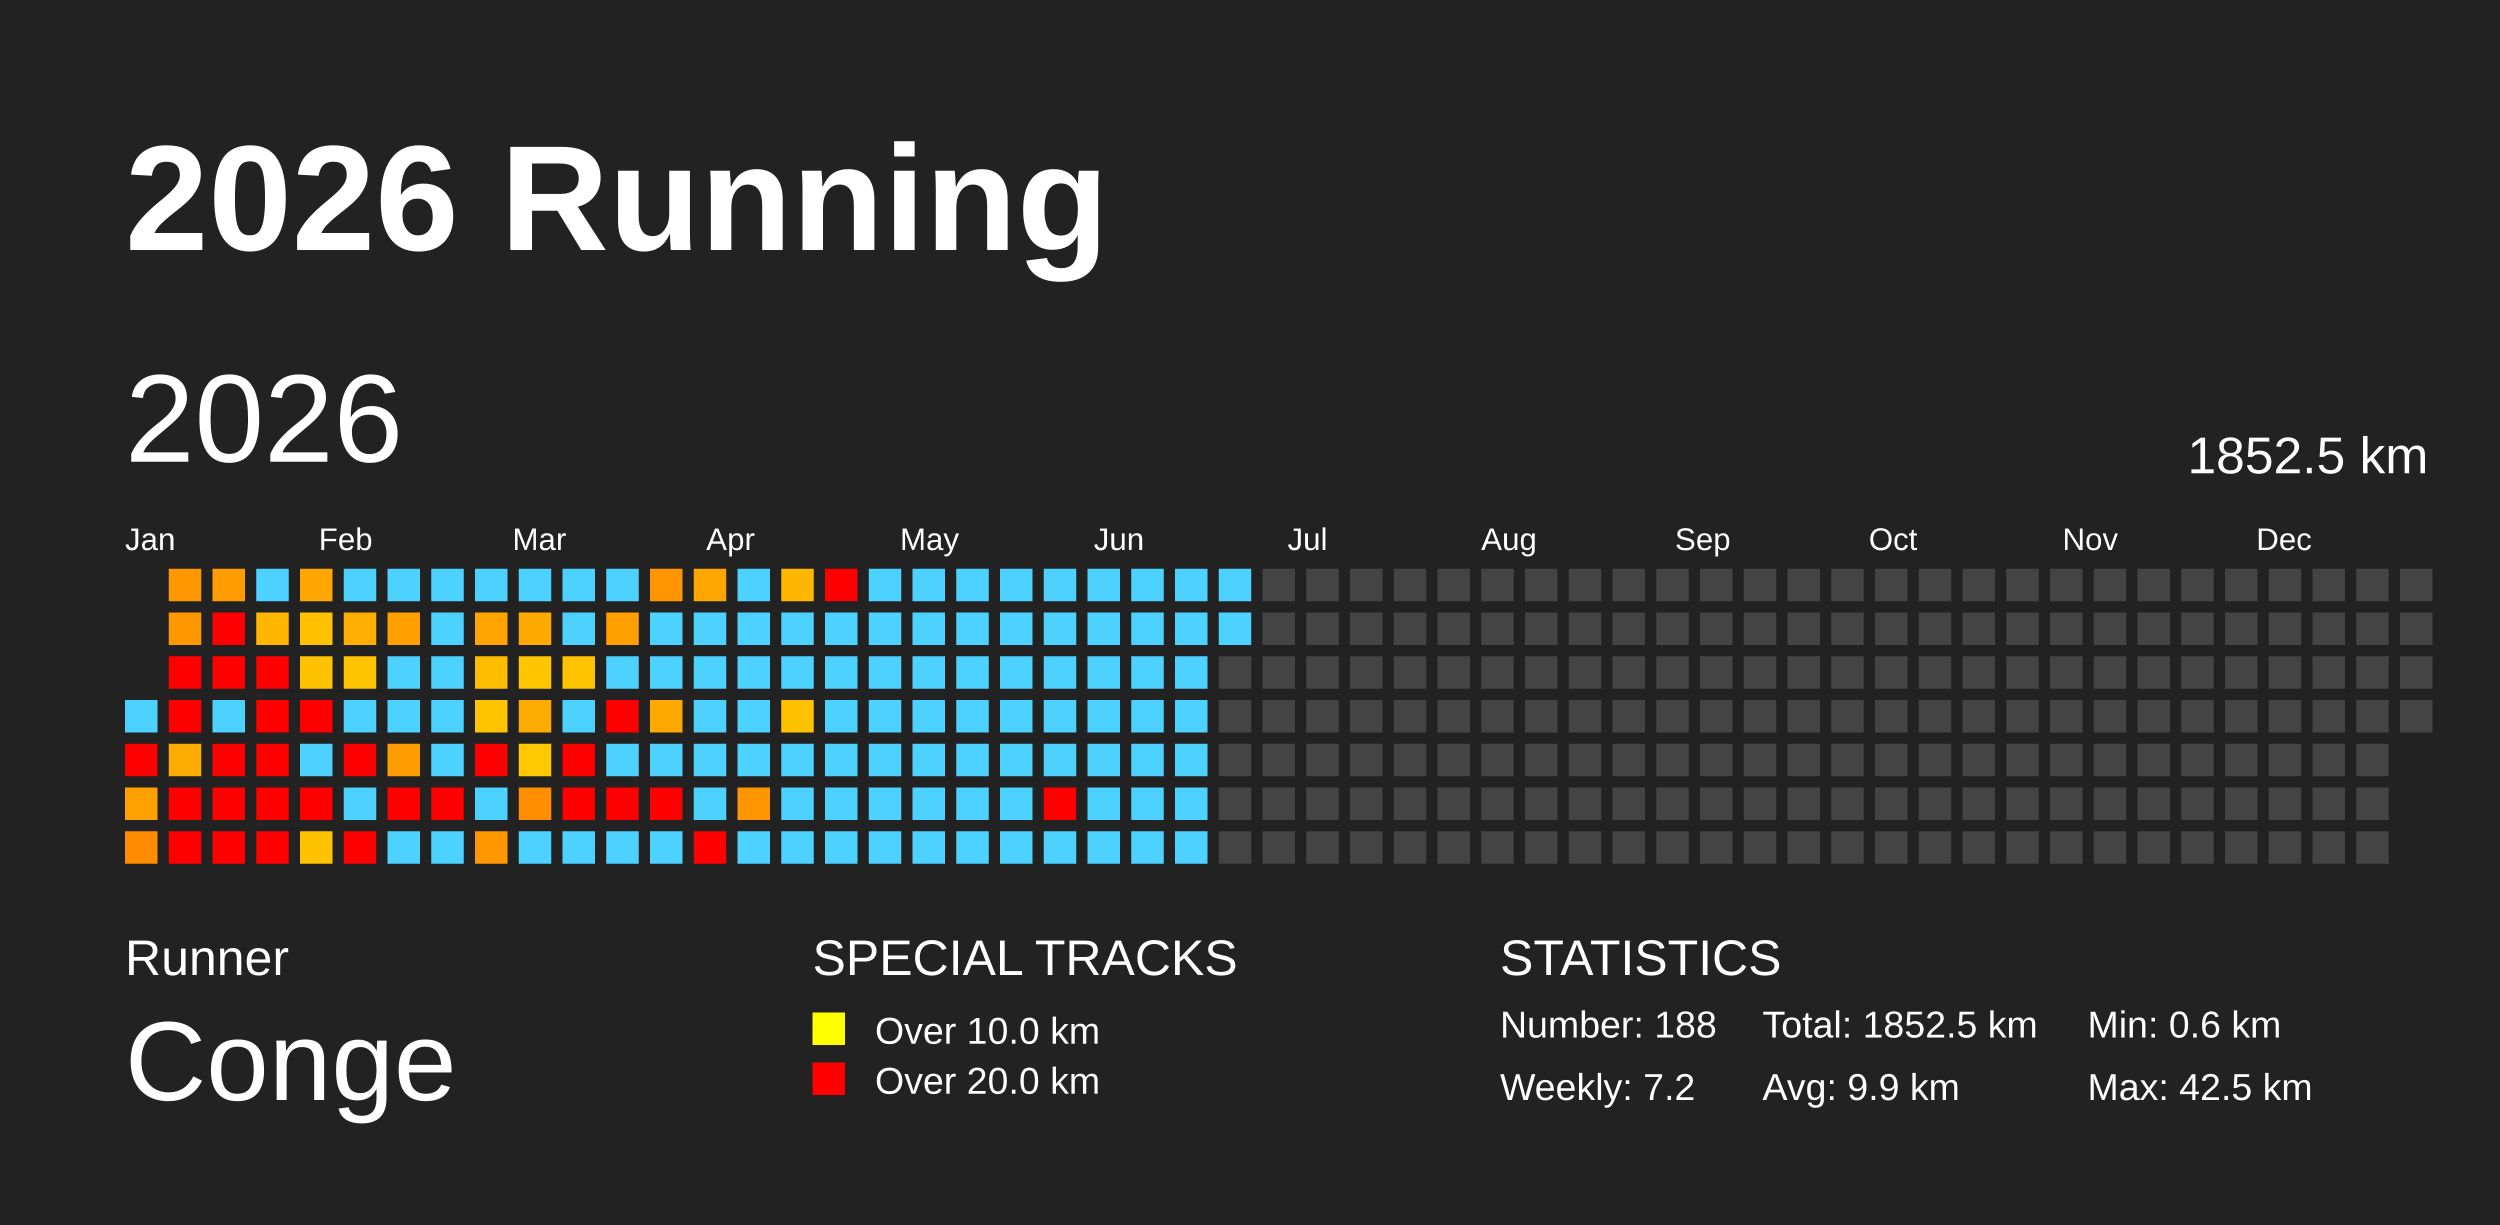
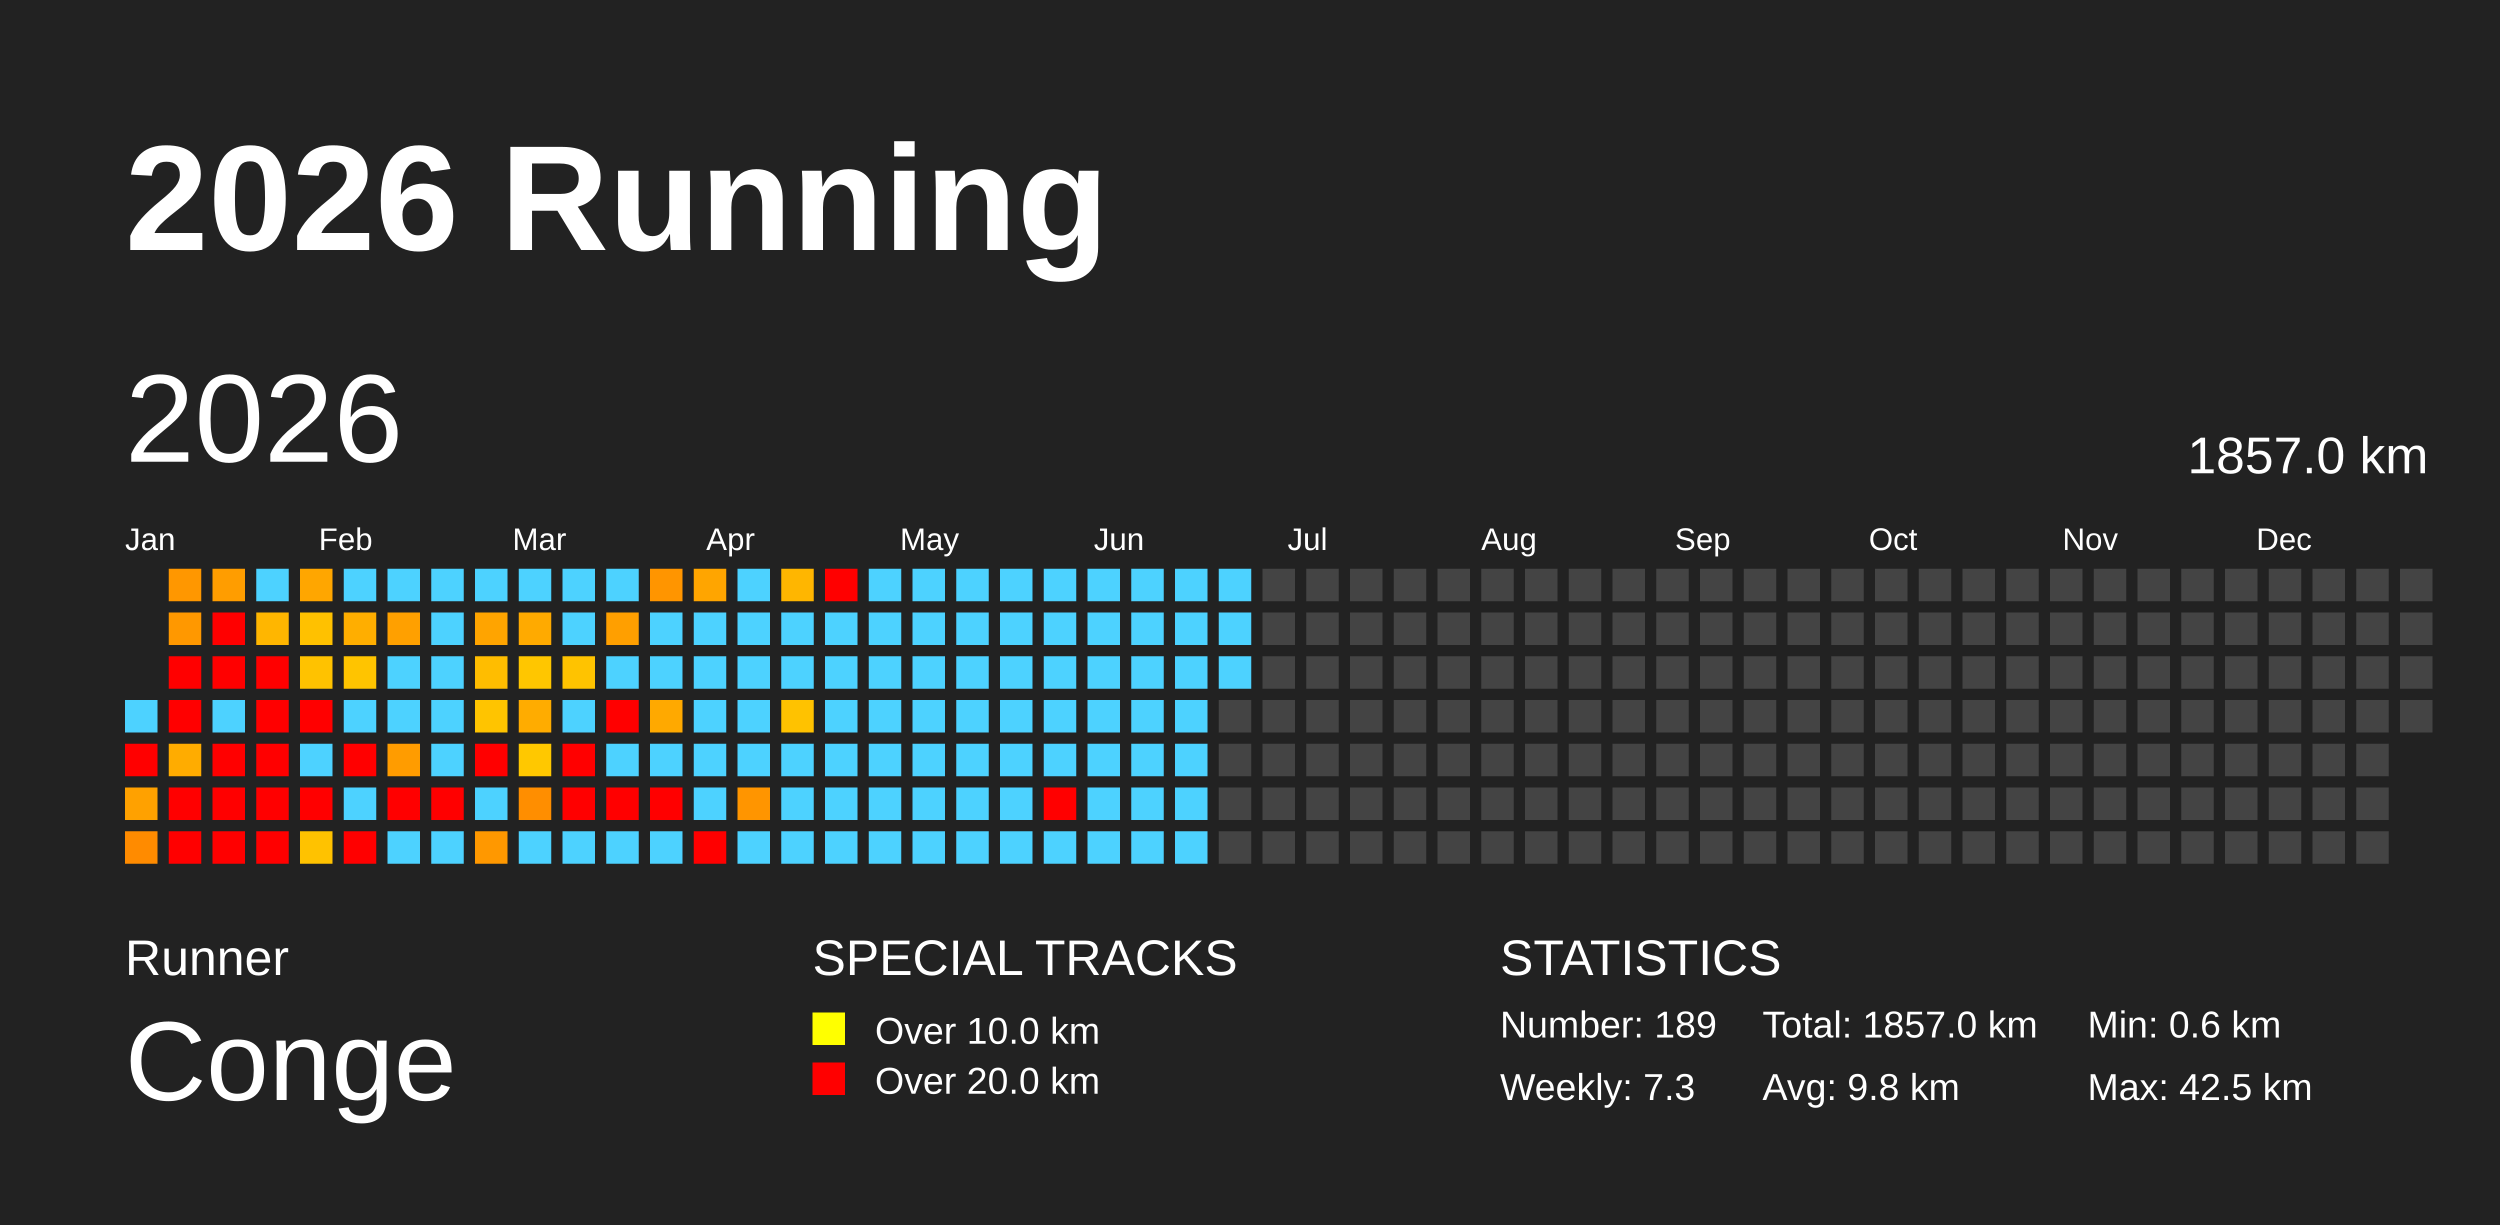
<svg xmlns="http://www.w3.org/2000/svg" baseProfile="full" height="98mm" version="1.1" viewBox="0,0,200,98" width="200mm">
  <defs />
  <rect fill="#222222" height="98" width="200" x="0" y="0" />
  <text fill="#FFFFFF" style="font-size:12px; font-family:Arial; font-weight:bold;" x="10" y="20">2026 Running</text>
  <text fill="#FFFFFF" style="font-size:4px; font-family:Arial" x="10" y="78">Runner</text>
  <text fill="#FFFFFF" style="font-size:9px; font-family:Arial" x="10" y="88">Conge</text>
  <text fill="#FFFFFF" style="font-size:4px; font-family:Arial" x="65" y="78">SPECIAL TRACKS</text>
  <rect fill="yellow" height="2.6" width="2.6" x="65" y="81" />
  <text fill="#FFFFFF" style="font-size:3px; font-family:Arial" x="70" y="83.5">Over 10.0 km</text>
  <rect fill="red" height="2.6" width="2.6" x="65" y="85" />
  <text fill="#FFFFFF" style="font-size:3px; font-family:Arial" x="70" y="87.5">Over 20.0 km</text>
  <text fill="#FFFFFF" style="font-size:4px; font-family:Arial" x="120" y="78">STATISTICS</text>
-   <text fill="#FFFFFF" style="font-size:3px; font-family:Arial" x="120" y="83">Number: 188</text>
-   <text fill="#FFFFFF" style="font-size:3px; font-family:Arial" x="120" y="88">Weekly: 7.2</text>
-   <text fill="#FFFFFF" style="font-size:3px; font-family:Arial" x="141" y="83">Total: 1852.5 km</text>
-   <text fill="#FFFFFF" style="font-size:3px; font-family:Arial" x="141" y="88">Avg: 9.9 km</text>
+   <text fill="#FFFFFF" style="font-size:3px; font-family:Arial" x="120" y="83">Number: 189</text>
+   <text fill="#FFFFFF" style="font-size:3px; font-family:Arial" x="120" y="88">Weekly: 7.3</text>
+   <text fill="#FFFFFF" style="font-size:3px; font-family:Arial" x="141" y="83">Total: 1857.0 km</text>
+   <text fill="#FFFFFF" style="font-size:3px; font-family:Arial" x="141" y="88">Avg: 9.8 km</text>
  <text fill="#FFFFFF" style="font-size:3px; font-family:Arial" x="167" y="83">Min: 0.6 km</text>
  <text fill="#FFFFFF" style="font-size:3px; font-family:Arial" x="167" y="88">Max: 42.5 km</text>
  <text dominant-baseline="hanging" fill="#FFFFFF" style="font-size:10.0px; font-family:Arial;" x="10" y="30">2026</text>
-   <text dominant-baseline="hanging" fill="#FFFFFF" style="font-size:4.125px; font-family:Arial;" x="175" y="35">1852.5 km</text>
+   <text dominant-baseline="hanging" fill="#FFFFFF" style="font-size:4.125px; font-family:Arial;" x="175" y="35">1857.0 km</text>
  <text fill="#FFFFFF" style="font-size:2.5px; font-family:Arial" x="10.0" y="44">Jan</text>
  <text fill="#FFFFFF" style="font-size:2.5px; font-family:Arial" x="25.5" y="44">Feb</text>
  <text fill="#FFFFFF" style="font-size:2.5px; font-family:Arial" x="41.0" y="44">Mar</text>
  <text fill="#FFFFFF" style="font-size:2.5px; font-family:Arial" x="56.5" y="44">Apr</text>
  <text fill="#FFFFFF" style="font-size:2.5px; font-family:Arial" x="72.0" y="44">May</text>
  <text fill="#FFFFFF" style="font-size:2.5px; font-family:Arial" x="87.5" y="44">Jun</text>
  <text fill="#FFFFFF" style="font-size:2.5px; font-family:Arial" x="103.0" y="44">Jul</text>
  <text fill="#FFFFFF" style="font-size:2.5px; font-family:Arial" x="118.5" y="44">Aug</text>
  <text fill="#FFFFFF" style="font-size:2.5px; font-family:Arial" x="134.0" y="44">Sep</text>
  <text fill="#FFFFFF" style="font-size:2.5px; font-family:Arial" x="149.5" y="44">Oct</text>
  <text fill="#FFFFFF" style="font-size:2.5px; font-family:Arial" x="165.0" y="44">Nov</text>
  <text fill="#FFFFFF" style="font-size:2.5px; font-family:Arial" x="180.5" y="44">Dec</text>
  <rect fill="#4dd2ff" height="2.6" width="2.6" x="10.0" y="56.0" />
  <rect fill="red" height="2.6" width="2.6" x="10.0" y="59.5" />
  <rect fill="#ffa100" height="2.6" width="2.6" x="10.0" y="63.0" />
  <rect fill="#ff8b00" height="2.6" width="2.6" x="10.0" y="66.5" />
  <rect fill="#ff9700" height="2.6" width="2.6" x="13.5" y="45.5" />
  <rect fill="#ff9800" height="2.6" width="2.6" x="13.5" y="49.0" />
  <rect fill="red" height="2.6" width="2.6" x="13.5" y="52.5" />
  <rect fill="red" height="2.6" width="2.6" x="13.5" y="56.0" />
  <rect fill="#ffac00" height="2.6" width="2.6" x="13.5" y="59.5" />
  <rect fill="red" height="2.6" width="2.6" x="13.5" y="63.0" />
  <rect fill="red" height="2.6" width="2.6" x="13.5" y="66.5" />
  <rect fill="#ff9d00" height="2.6" width="2.6" x="17.0" y="45.5" />
  <rect fill="red" height="2.6" width="2.6" x="17.0" y="49.0" />
  <rect fill="red" height="2.6" width="2.6" x="17.0" y="52.5" />
  <rect fill="#4dd2ff" height="2.6" width="2.6" x="17.0" y="56.0" />
  <rect fill="red" height="2.6" width="2.6" x="17.0" y="59.5" />
  <rect fill="red" height="2.6" width="2.6" x="17.0" y="63.0" />
  <rect fill="red" height="2.6" width="2.6" x="17.0" y="66.5" />
  <rect fill="#4dd2ff" height="2.6" width="2.6" x="20.5" y="45.5" />
  <rect fill="#ffb600" height="2.6" width="2.6" x="20.5" y="49.0" />
  <rect fill="red" height="2.6" width="2.6" x="20.5" y="52.5" />
  <rect fill="red" height="2.6" width="2.6" x="20.5" y="56.0" />
  <rect fill="red" height="2.6" width="2.6" x="20.5" y="59.5" />
  <rect fill="red" height="2.6" width="2.6" x="20.5" y="63.0" />
  <rect fill="red" height="2.6" width="2.6" x="20.5" y="66.5" />
  <rect fill="#ffa600" height="2.6" width="2.6" x="24.0" y="45.5" />
  <rect fill="#ffc100" height="2.6" width="2.6" x="24.0" y="49.0" />
  <rect fill="#ffc200" height="2.6" width="2.6" x="24.0" y="52.5" />
  <rect fill="red" height="2.6" width="2.6" x="24.0" y="56.0" />
  <rect fill="#4dd2ff" height="2.6" width="2.6" x="24.0" y="59.5" />
  <rect fill="red" height="2.6" width="2.6" x="24.0" y="63.0" />
  <rect fill="#ffc200" height="2.6" width="2.6" x="24.0" y="66.5" />
  <rect fill="#4dd2ff" height="2.6" width="2.6" x="27.5" y="45.5" />
  <rect fill="#ffae00" height="2.6" width="2.6" x="27.5" y="49.0" />
  <rect fill="#ffc400" height="2.6" width="2.6" x="27.5" y="52.5" />
  <rect fill="#4dd2ff" height="2.6" width="2.6" x="27.5" y="56.0" />
  <rect fill="red" height="2.6" width="2.6" x="27.5" y="59.5" />
  <rect fill="#4dd2ff" height="2.6" width="2.6" x="27.5" y="63.0" />
  <rect fill="red" height="2.6" width="2.6" x="27.5" y="66.5" />
  <rect fill="#4dd2ff" height="2.6" width="2.6" x="31.0" y="45.5" />
  <rect fill="#ffa000" height="2.6" width="2.6" x="31.0" y="49.0" />
  <rect fill="#4dd2ff" height="2.6" width="2.6" x="31.0" y="52.5" />
  <rect fill="#4dd2ff" height="2.6" width="2.6" x="31.0" y="56.0" />
  <rect fill="#ff9c00" height="2.6" width="2.6" x="31.0" y="59.5" />
  <rect fill="red" height="2.6" width="2.6" x="31.0" y="63.0" />
  <rect fill="#4dd2ff" height="2.6" width="2.6" x="31.0" y="66.5" />
  <rect fill="#4dd2ff" height="2.6" width="2.6" x="34.5" y="45.5" />
  <rect fill="#4dd2ff" height="2.6" width="2.6" x="34.5" y="49.0" />
  <rect fill="#4dd2ff" height="2.6" width="2.6" x="34.5" y="52.5" />
  <rect fill="#4dd2ff" height="2.6" width="2.6" x="34.5" y="56.0" />
  <rect fill="#4dd2ff" height="2.6" width="2.6" x="34.5" y="59.5" />
  <rect fill="red" height="2.6" width="2.6" x="34.5" y="63.0" />
  <rect fill="#4dd2ff" height="2.6" width="2.6" x="34.5" y="66.5" />
  <rect fill="#4dd2ff" height="2.6" width="2.6" x="38.0" y="45.5" />
  <rect fill="#ffa400" height="2.6" width="2.6" x="38.0" y="49.0" />
  <rect fill="#ffbd00" height="2.6" width="2.6" x="38.0" y="52.5" />
  <rect fill="#ffc400" height="2.6" width="2.6" x="38.0" y="56.0" />
  <rect fill="red" height="2.6" width="2.6" x="38.0" y="59.5" />
  <rect fill="#4dd2ff" height="2.6" width="2.6" x="38.0" y="63.0" />
  <rect fill="#ff9800" height="2.6" width="2.6" x="38.0" y="66.5" />
  <rect fill="#4dd2ff" height="2.6" width="2.6" x="41.5" y="45.5" />
  <rect fill="#ffaa00" height="2.6" width="2.6" x="41.5" y="49.0" />
  <rect fill="#ffc600" height="2.6" width="2.6" x="41.5" y="52.5" />
  <rect fill="#ffac00" height="2.6" width="2.6" x="41.5" y="56.0" />
  <rect fill="#ffc800" height="2.6" width="2.6" x="41.5" y="59.5" />
  <rect fill="#ff8e00" height="2.6" width="2.6" x="41.5" y="63.0" />
  <rect fill="#4dd2ff" height="2.6" width="2.6" x="41.5" y="66.5" />
  <rect fill="#4dd2ff" height="2.6" width="2.6" x="45.0" y="45.5" />
  <rect fill="#4dd2ff" height="2.6" width="2.6" x="45.0" y="49.0" />
  <rect fill="#ffc300" height="2.6" width="2.6" x="45.0" y="52.5" />
  <rect fill="#4dd2ff" height="2.6" width="2.6" x="45.0" y="56.0" />
  <rect fill="red" height="2.6" width="2.6" x="45.0" y="59.5" />
  <rect fill="red" height="2.6" width="2.6" x="45.0" y="63.0" />
  <rect fill="#4dd2ff" height="2.6" width="2.6" x="45.0" y="66.5" />
  <rect fill="#4dd2ff" height="2.6" width="2.6" x="48.5" y="45.5" />
  <rect fill="#ff9f00" height="2.6" width="2.6" x="48.5" y="49.0" />
  <rect fill="#4dd2ff" height="2.6" width="2.6" x="48.5" y="52.5" />
  <rect fill="red" height="2.6" width="2.6" x="48.5" y="56.0" />
  <rect fill="#4dd2ff" height="2.6" width="2.6" x="48.5" y="59.5" />
  <rect fill="red" height="2.6" width="2.6" x="48.5" y="63.0" />
  <rect fill="#4dd2ff" height="2.6" width="2.6" x="48.5" y="66.5" />
  <rect fill="#ff9500" height="2.6" width="2.6" x="52.0" y="45.5" />
  <rect fill="#4dd2ff" height="2.6" width="2.6" x="52.0" y="49.0" />
  <rect fill="#4dd2ff" height="2.6" width="2.6" x="52.0" y="52.5" />
  <rect fill="#ffa900" height="2.6" width="2.6" x="52.0" y="56.0" />
  <rect fill="#4dd2ff" height="2.6" width="2.6" x="52.0" y="59.5" />
  <rect fill="red" height="2.6" width="2.6" x="52.0" y="63.0" />
  <rect fill="#4dd2ff" height="2.6" width="2.6" x="52.0" y="66.5" />
  <rect fill="#ffa500" height="2.6" width="2.6" x="55.5" y="45.5" />
  <rect fill="#4dd2ff" height="2.6" width="2.6" x="55.5" y="49.0" />
  <rect fill="#4dd2ff" height="2.6" width="2.6" x="55.5" y="52.5" />
  <rect fill="#4dd2ff" height="2.6" width="2.6" x="55.5" y="56.0" />
  <rect fill="#4dd2ff" height="2.6" width="2.6" x="55.5" y="59.5" />
  <rect fill="#4dd2ff" height="2.6" width="2.6" x="55.5" y="63.0" />
  <rect fill="red" height="2.6" width="2.6" x="55.5" y="66.5" />
  <rect fill="#4dd2ff" height="2.6" width="2.6" x="59.0" y="45.5" />
  <rect fill="#4dd2ff" height="2.6" width="2.6" x="59.0" y="49.0" />
  <rect fill="#4dd2ff" height="2.6" width="2.6" x="59.0" y="52.5" />
  <rect fill="#4dd2ff" height="2.6" width="2.6" x="59.0" y="56.0" />
  <rect fill="#4dd2ff" height="2.6" width="2.6" x="59.0" y="59.5" />
  <rect fill="#ff9500" height="2.6" width="2.6" x="59.0" y="63.0" />
  <rect fill="#4dd2ff" height="2.6" width="2.6" x="59.0" y="66.5" />
  <rect fill="#ffb600" height="2.6" width="2.6" x="62.5" y="45.5" />
  <rect fill="#4dd2ff" height="2.6" width="2.6" x="62.5" y="49.0" />
  <rect fill="#4dd2ff" height="2.6" width="2.6" x="62.5" y="52.5" />
  <rect fill="#ffc200" height="2.6" width="2.6" x="62.5" y="56.0" />
  <rect fill="#4dd2ff" height="2.6" width="2.6" x="62.5" y="59.5" />
  <rect fill="#4dd2ff" height="2.6" width="2.6" x="62.5" y="63.0" />
  <rect fill="#4dd2ff" height="2.6" width="2.6" x="62.5" y="66.5" />
  <rect fill="red" height="2.6" width="2.6" x="66.0" y="45.5" />
  <rect fill="#4dd2ff" height="2.6" width="2.6" x="66.0" y="49.0" />
  <rect fill="#4dd2ff" height="2.6" width="2.6" x="66.0" y="52.5" />
  <rect fill="#4dd2ff" height="2.6" width="2.6" x="66.0" y="56.0" />
  <rect fill="#4dd2ff" height="2.6" width="2.6" x="66.0" y="59.5" />
  <rect fill="#4dd2ff" height="2.6" width="2.6" x="66.0" y="63.0" />
  <rect fill="#4dd2ff" height="2.6" width="2.6" x="66.0" y="66.5" />
  <rect fill="#4dd2ff" height="2.6" width="2.6" x="69.5" y="45.5" />
  <rect fill="#4dd2ff" height="2.6" width="2.6" x="69.5" y="49.0" />
  <rect fill="#4dd2ff" height="2.6" width="2.6" x="69.5" y="52.5" />
  <rect fill="#4dd2ff" height="2.6" width="2.6" x="69.5" y="56.0" />
  <rect fill="#4dd2ff" height="2.6" width="2.6" x="69.5" y="59.5" />
  <rect fill="#4dd2ff" height="2.6" width="2.6" x="69.5" y="63.0" />
  <rect fill="#4dd2ff" height="2.6" width="2.6" x="69.5" y="66.5" />
  <rect fill="#4dd2ff" height="2.6" width="2.6" x="73.0" y="45.5" />
  <rect fill="#4dd2ff" height="2.6" width="2.6" x="73.0" y="49.0" />
  <rect fill="#4dd2ff" height="2.6" width="2.6" x="73.0" y="52.5" />
  <rect fill="#4dd2ff" height="2.6" width="2.6" x="73.0" y="56.0" />
  <rect fill="#4dd2ff" height="2.6" width="2.6" x="73.0" y="59.5" />
  <rect fill="#4dd2ff" height="2.6" width="2.6" x="73.0" y="63.0" />
  <rect fill="#4dd2ff" height="2.6" width="2.6" x="73.0" y="66.5" />
  <rect fill="#4dd2ff" height="2.6" width="2.6" x="76.5" y="45.5" />
  <rect fill="#4dd2ff" height="2.6" width="2.6" x="76.5" y="49.0" />
  <rect fill="#4dd2ff" height="2.6" width="2.6" x="76.5" y="52.5" />
  <rect fill="#4dd2ff" height="2.6" width="2.6" x="76.5" y="56.0" />
  <rect fill="#4dd2ff" height="2.6" width="2.6" x="76.5" y="59.5" />
  <rect fill="#4dd2ff" height="2.6" width="2.6" x="76.5" y="63.0" />
  <rect fill="#4dd2ff" height="2.6" width="2.6" x="76.5" y="66.5" />
  <rect fill="#4dd2ff" height="2.6" width="2.6" x="80.0" y="45.5" />
  <rect fill="#4dd2ff" height="2.6" width="2.6" x="80.0" y="49.0" />
  <rect fill="#4dd2ff" height="2.6" width="2.6" x="80.0" y="52.5" />
  <rect fill="#4dd2ff" height="2.6" width="2.6" x="80.0" y="56.0" />
  <rect fill="#4dd2ff" height="2.6" width="2.6" x="80.0" y="59.5" />
  <rect fill="#4dd2ff" height="2.6" width="2.6" x="80.0" y="63.0" />
  <rect fill="#4dd2ff" height="2.6" width="2.6" x="80.0" y="66.5" />
  <rect fill="#4dd2ff" height="2.6" width="2.6" x="83.5" y="45.5" />
  <rect fill="#4dd2ff" height="2.6" width="2.6" x="83.5" y="49.0" />
  <rect fill="#4dd2ff" height="2.6" width="2.6" x="83.5" y="52.5" />
  <rect fill="#4dd2ff" height="2.6" width="2.6" x="83.5" y="56.0" />
  <rect fill="#4dd2ff" height="2.6" width="2.6" x="83.5" y="59.5" />
  <rect fill="red" height="2.6" width="2.6" x="83.5" y="63.0" />
  <rect fill="#4dd2ff" height="2.6" width="2.6" x="83.5" y="66.5" />
  <rect fill="#4dd2ff" height="2.6" width="2.6" x="87.0" y="45.5" />
  <rect fill="#4dd2ff" height="2.6" width="2.6" x="87.0" y="49.0" />
  <rect fill="#4dd2ff" height="2.6" width="2.6" x="87.0" y="52.5" />
  <rect fill="#4dd2ff" height="2.6" width="2.6" x="87.0" y="56.0" />
  <rect fill="#4dd2ff" height="2.6" width="2.6" x="87.0" y="59.5" />
  <rect fill="#4dd2ff" height="2.6" width="2.6" x="87.0" y="63.0" />
  <rect fill="#4dd2ff" height="2.6" width="2.6" x="87.0" y="66.5" />
  <rect fill="#4dd2ff" height="2.6" width="2.6" x="90.5" y="45.5" />
  <rect fill="#4dd2ff" height="2.6" width="2.6" x="90.5" y="49.0" />
  <rect fill="#4dd2ff" height="2.6" width="2.6" x="90.5" y="52.5" />
  <rect fill="#4dd2ff" height="2.6" width="2.6" x="90.5" y="56.0" />
  <rect fill="#4dd2ff" height="2.6" width="2.6" x="90.5" y="59.5" />
  <rect fill="#4dd2ff" height="2.6" width="2.6" x="90.5" y="63.0" />
  <rect fill="#4dd2ff" height="2.6" width="2.6" x="90.5" y="66.5" />
  <rect fill="#4dd2ff" height="2.6" width="2.6" x="94.0" y="45.5" />
  <rect fill="#4dd2ff" height="2.6" width="2.6" x="94.0" y="49.0" />
  <rect fill="#4dd2ff" height="2.6" width="2.6" x="94.0" y="52.5" />
  <rect fill="#4dd2ff" height="2.6" width="2.6" x="94.0" y="56.0" />
  <rect fill="#4dd2ff" height="2.6" width="2.6" x="94.0" y="59.5" />
  <rect fill="#4dd2ff" height="2.6" width="2.6" x="94.0" y="63.0" />
  <rect fill="#4dd2ff" height="2.6" width="2.6" x="94.0" y="66.5" />
  <rect fill="#4dd2ff" height="2.6" width="2.6" x="97.5" y="45.5" />
  <rect fill="#4dd2ff" height="2.6" width="2.6" x="97.5" y="49.0" />
-   <rect fill="#444444" height="2.6" width="2.6" x="97.5" y="52.5" />
+   <rect fill="#4dd2ff" height="2.6" width="2.6" x="97.5" y="52.5" />
  <rect fill="#444444" height="2.6" width="2.6" x="97.5" y="56.0" />
  <rect fill="#444444" height="2.6" width="2.6" x="97.5" y="59.5" />
  <rect fill="#444444" height="2.6" width="2.6" x="97.5" y="63.0" />
  <rect fill="#444444" height="2.6" width="2.6" x="97.5" y="66.5" />
  <rect fill="#444444" height="2.6" width="2.6" x="101.0" y="45.5" />
  <rect fill="#444444" height="2.6" width="2.6" x="101.0" y="49.0" />
  <rect fill="#444444" height="2.6" width="2.6" x="101.0" y="52.5" />
  <rect fill="#444444" height="2.6" width="2.6" x="101.0" y="56.0" />
  <rect fill="#444444" height="2.6" width="2.6" x="101.0" y="59.5" />
  <rect fill="#444444" height="2.6" width="2.6" x="101.0" y="63.0" />
  <rect fill="#444444" height="2.6" width="2.6" x="101.0" y="66.5" />
  <rect fill="#444444" height="2.6" width="2.6" x="104.5" y="45.5" />
  <rect fill="#444444" height="2.6" width="2.6" x="104.5" y="49.0" />
  <rect fill="#444444" height="2.6" width="2.6" x="104.5" y="52.5" />
  <rect fill="#444444" height="2.6" width="2.6" x="104.5" y="56.0" />
  <rect fill="#444444" height="2.6" width="2.6" x="104.5" y="59.5" />
  <rect fill="#444444" height="2.6" width="2.6" x="104.5" y="63.0" />
  <rect fill="#444444" height="2.6" width="2.6" x="104.5" y="66.5" />
  <rect fill="#444444" height="2.6" width="2.6" x="108.0" y="45.5" />
  <rect fill="#444444" height="2.6" width="2.6" x="108.0" y="49.0" />
  <rect fill="#444444" height="2.6" width="2.6" x="108.0" y="52.5" />
  <rect fill="#444444" height="2.6" width="2.6" x="108.0" y="56.0" />
  <rect fill="#444444" height="2.6" width="2.6" x="108.0" y="59.5" />
  <rect fill="#444444" height="2.6" width="2.6" x="108.0" y="63.0" />
  <rect fill="#444444" height="2.6" width="2.6" x="108.0" y="66.5" />
  <rect fill="#444444" height="2.6" width="2.6" x="111.5" y="45.5" />
  <rect fill="#444444" height="2.6" width="2.6" x="111.5" y="49.0" />
  <rect fill="#444444" height="2.6" width="2.6" x="111.5" y="52.5" />
  <rect fill="#444444" height="2.6" width="2.6" x="111.5" y="56.0" />
  <rect fill="#444444" height="2.6" width="2.6" x="111.5" y="59.5" />
  <rect fill="#444444" height="2.6" width="2.6" x="111.5" y="63.0" />
  <rect fill="#444444" height="2.6" width="2.6" x="111.5" y="66.5" />
  <rect fill="#444444" height="2.6" width="2.6" x="115.0" y="45.5" />
  <rect fill="#444444" height="2.6" width="2.6" x="115.0" y="49.0" />
  <rect fill="#444444" height="2.6" width="2.6" x="115.0" y="52.5" />
  <rect fill="#444444" height="2.6" width="2.6" x="115.0" y="56.0" />
  <rect fill="#444444" height="2.6" width="2.6" x="115.0" y="59.5" />
  <rect fill="#444444" height="2.6" width="2.6" x="115.0" y="63.0" />
  <rect fill="#444444" height="2.6" width="2.6" x="115.0" y="66.5" />
  <rect fill="#444444" height="2.6" width="2.6" x="118.5" y="45.5" />
  <rect fill="#444444" height="2.6" width="2.6" x="118.5" y="49.0" />
  <rect fill="#444444" height="2.6" width="2.6" x="118.5" y="52.5" />
  <rect fill="#444444" height="2.6" width="2.6" x="118.5" y="56.0" />
  <rect fill="#444444" height="2.6" width="2.6" x="118.5" y="59.5" />
  <rect fill="#444444" height="2.6" width="2.6" x="118.5" y="63.0" />
  <rect fill="#444444" height="2.6" width="2.6" x="118.5" y="66.5" />
  <rect fill="#444444" height="2.6" width="2.6" x="122.0" y="45.5" />
  <rect fill="#444444" height="2.6" width="2.6" x="122.0" y="49.0" />
  <rect fill="#444444" height="2.6" width="2.6" x="122.0" y="52.5" />
  <rect fill="#444444" height="2.6" width="2.6" x="122.0" y="56.0" />
  <rect fill="#444444" height="2.6" width="2.6" x="122.0" y="59.5" />
  <rect fill="#444444" height="2.6" width="2.6" x="122.0" y="63.0" />
  <rect fill="#444444" height="2.6" width="2.6" x="122.0" y="66.5" />
  <rect fill="#444444" height="2.6" width="2.6" x="125.5" y="45.5" />
  <rect fill="#444444" height="2.6" width="2.6" x="125.5" y="49.0" />
  <rect fill="#444444" height="2.6" width="2.6" x="125.5" y="52.5" />
  <rect fill="#444444" height="2.6" width="2.6" x="125.5" y="56.0" />
  <rect fill="#444444" height="2.6" width="2.6" x="125.5" y="59.5" />
  <rect fill="#444444" height="2.6" width="2.6" x="125.5" y="63.0" />
  <rect fill="#444444" height="2.6" width="2.6" x="125.5" y="66.5" />
  <rect fill="#444444" height="2.6" width="2.6" x="129.0" y="45.5" />
  <rect fill="#444444" height="2.6" width="2.6" x="129.0" y="49.0" />
  <rect fill="#444444" height="2.6" width="2.6" x="129.0" y="52.5" />
  <rect fill="#444444" height="2.6" width="2.6" x="129.0" y="56.0" />
  <rect fill="#444444" height="2.6" width="2.6" x="129.0" y="59.5" />
  <rect fill="#444444" height="2.6" width="2.6" x="129.0" y="63.0" />
  <rect fill="#444444" height="2.6" width="2.6" x="129.0" y="66.5" />
  <rect fill="#444444" height="2.6" width="2.6" x="132.5" y="45.5" />
  <rect fill="#444444" height="2.6" width="2.6" x="132.5" y="49.0" />
  <rect fill="#444444" height="2.6" width="2.6" x="132.5" y="52.5" />
  <rect fill="#444444" height="2.6" width="2.6" x="132.5" y="56.0" />
  <rect fill="#444444" height="2.6" width="2.6" x="132.5" y="59.5" />
  <rect fill="#444444" height="2.6" width="2.6" x="132.5" y="63.0" />
  <rect fill="#444444" height="2.6" width="2.6" x="132.5" y="66.5" />
  <rect fill="#444444" height="2.6" width="2.6" x="136.0" y="45.5" />
  <rect fill="#444444" height="2.6" width="2.6" x="136.0" y="49.0" />
  <rect fill="#444444" height="2.6" width="2.6" x="136.0" y="52.5" />
  <rect fill="#444444" height="2.6" width="2.6" x="136.0" y="56.0" />
  <rect fill="#444444" height="2.6" width="2.6" x="136.0" y="59.5" />
  <rect fill="#444444" height="2.6" width="2.6" x="136.0" y="63.0" />
  <rect fill="#444444" height="2.6" width="2.6" x="136.0" y="66.5" />
  <rect fill="#444444" height="2.6" width="2.6" x="139.5" y="45.5" />
  <rect fill="#444444" height="2.6" width="2.6" x="139.5" y="49.0" />
  <rect fill="#444444" height="2.6" width="2.6" x="139.5" y="52.5" />
  <rect fill="#444444" height="2.6" width="2.6" x="139.5" y="56.0" />
  <rect fill="#444444" height="2.6" width="2.6" x="139.5" y="59.5" />
  <rect fill="#444444" height="2.6" width="2.6" x="139.5" y="63.0" />
  <rect fill="#444444" height="2.6" width="2.6" x="139.5" y="66.5" />
  <rect fill="#444444" height="2.6" width="2.6" x="143.0" y="45.5" />
  <rect fill="#444444" height="2.6" width="2.6" x="143.0" y="49.0" />
  <rect fill="#444444" height="2.6" width="2.6" x="143.0" y="52.5" />
  <rect fill="#444444" height="2.6" width="2.6" x="143.0" y="56.0" />
  <rect fill="#444444" height="2.6" width="2.6" x="143.0" y="59.5" />
  <rect fill="#444444" height="2.6" width="2.6" x="143.0" y="63.0" />
  <rect fill="#444444" height="2.6" width="2.6" x="143.0" y="66.5" />
  <rect fill="#444444" height="2.6" width="2.6" x="146.5" y="45.5" />
  <rect fill="#444444" height="2.6" width="2.6" x="146.5" y="49.0" />
  <rect fill="#444444" height="2.6" width="2.6" x="146.5" y="52.5" />
  <rect fill="#444444" height="2.6" width="2.6" x="146.5" y="56.0" />
  <rect fill="#444444" height="2.6" width="2.6" x="146.5" y="59.5" />
  <rect fill="#444444" height="2.6" width="2.6" x="146.5" y="63.0" />
  <rect fill="#444444" height="2.6" width="2.6" x="146.5" y="66.5" />
  <rect fill="#444444" height="2.6" width="2.6" x="150.0" y="45.5" />
  <rect fill="#444444" height="2.6" width="2.6" x="150.0" y="49.0" />
  <rect fill="#444444" height="2.6" width="2.6" x="150.0" y="52.5" />
  <rect fill="#444444" height="2.6" width="2.6" x="150.0" y="56.0" />
  <rect fill="#444444" height="2.6" width="2.6" x="150.0" y="59.5" />
  <rect fill="#444444" height="2.6" width="2.6" x="150.0" y="63.0" />
  <rect fill="#444444" height="2.6" width="2.6" x="150.0" y="66.5" />
  <rect fill="#444444" height="2.6" width="2.6" x="153.5" y="45.5" />
  <rect fill="#444444" height="2.6" width="2.6" x="153.5" y="49.0" />
  <rect fill="#444444" height="2.6" width="2.6" x="153.5" y="52.5" />
  <rect fill="#444444" height="2.6" width="2.6" x="153.5" y="56.0" />
  <rect fill="#444444" height="2.6" width="2.6" x="153.5" y="59.5" />
  <rect fill="#444444" height="2.6" width="2.6" x="153.5" y="63.0" />
  <rect fill="#444444" height="2.6" width="2.6" x="153.5" y="66.5" />
  <rect fill="#444444" height="2.6" width="2.6" x="157.0" y="45.5" />
  <rect fill="#444444" height="2.6" width="2.6" x="157.0" y="49.0" />
  <rect fill="#444444" height="2.6" width="2.6" x="157.0" y="52.5" />
  <rect fill="#444444" height="2.6" width="2.6" x="157.0" y="56.0" />
  <rect fill="#444444" height="2.6" width="2.6" x="157.0" y="59.5" />
  <rect fill="#444444" height="2.6" width="2.6" x="157.0" y="63.0" />
  <rect fill="#444444" height="2.6" width="2.6" x="157.0" y="66.5" />
  <rect fill="#444444" height="2.6" width="2.6" x="160.5" y="45.5" />
  <rect fill="#444444" height="2.6" width="2.6" x="160.5" y="49.0" />
  <rect fill="#444444" height="2.6" width="2.6" x="160.5" y="52.5" />
  <rect fill="#444444" height="2.6" width="2.6" x="160.5" y="56.0" />
  <rect fill="#444444" height="2.6" width="2.6" x="160.5" y="59.5" />
  <rect fill="#444444" height="2.6" width="2.6" x="160.5" y="63.0" />
  <rect fill="#444444" height="2.6" width="2.6" x="160.5" y="66.5" />
  <rect fill="#444444" height="2.6" width="2.6" x="164.0" y="45.5" />
  <rect fill="#444444" height="2.6" width="2.6" x="164.0" y="49.0" />
  <rect fill="#444444" height="2.6" width="2.6" x="164.0" y="52.5" />
  <rect fill="#444444" height="2.6" width="2.6" x="164.0" y="56.0" />
  <rect fill="#444444" height="2.6" width="2.6" x="164.0" y="59.5" />
  <rect fill="#444444" height="2.6" width="2.6" x="164.0" y="63.0" />
  <rect fill="#444444" height="2.6" width="2.6" x="164.0" y="66.5" />
  <rect fill="#444444" height="2.6" width="2.6" x="167.5" y="45.5" />
  <rect fill="#444444" height="2.6" width="2.6" x="167.5" y="49.0" />
  <rect fill="#444444" height="2.6" width="2.6" x="167.5" y="52.5" />
  <rect fill="#444444" height="2.6" width="2.6" x="167.5" y="56.0" />
  <rect fill="#444444" height="2.6" width="2.6" x="167.5" y="59.5" />
  <rect fill="#444444" height="2.6" width="2.6" x="167.5" y="63.0" />
  <rect fill="#444444" height="2.6" width="2.6" x="167.5" y="66.5" />
  <rect fill="#444444" height="2.6" width="2.6" x="171.0" y="45.5" />
  <rect fill="#444444" height="2.6" width="2.6" x="171.0" y="49.0" />
  <rect fill="#444444" height="2.6" width="2.6" x="171.0" y="52.5" />
  <rect fill="#444444" height="2.6" width="2.6" x="171.0" y="56.0" />
  <rect fill="#444444" height="2.6" width="2.6" x="171.0" y="59.5" />
  <rect fill="#444444" height="2.6" width="2.6" x="171.0" y="63.0" />
  <rect fill="#444444" height="2.6" width="2.6" x="171.0" y="66.5" />
  <rect fill="#444444" height="2.6" width="2.6" x="174.5" y="45.5" />
  <rect fill="#444444" height="2.6" width="2.6" x="174.5" y="49.0" />
  <rect fill="#444444" height="2.6" width="2.6" x="174.5" y="52.5" />
  <rect fill="#444444" height="2.6" width="2.6" x="174.5" y="56.0" />
  <rect fill="#444444" height="2.6" width="2.6" x="174.5" y="59.5" />
  <rect fill="#444444" height="2.6" width="2.6" x="174.5" y="63.0" />
  <rect fill="#444444" height="2.6" width="2.6" x="174.5" y="66.5" />
  <rect fill="#444444" height="2.6" width="2.6" x="178.0" y="45.5" />
  <rect fill="#444444" height="2.6" width="2.6" x="178.0" y="49.0" />
  <rect fill="#444444" height="2.6" width="2.6" x="178.0" y="52.5" />
  <rect fill="#444444" height="2.6" width="2.6" x="178.0" y="56.0" />
  <rect fill="#444444" height="2.6" width="2.6" x="178.0" y="59.5" />
  <rect fill="#444444" height="2.6" width="2.6" x="178.0" y="63.0" />
  <rect fill="#444444" height="2.6" width="2.6" x="178.0" y="66.5" />
  <rect fill="#444444" height="2.6" width="2.6" x="181.5" y="45.5" />
  <rect fill="#444444" height="2.6" width="2.6" x="181.5" y="49.0" />
  <rect fill="#444444" height="2.6" width="2.6" x="181.5" y="52.5" />
  <rect fill="#444444" height="2.6" width="2.6" x="181.5" y="56.0" />
  <rect fill="#444444" height="2.6" width="2.6" x="181.5" y="59.5" />
  <rect fill="#444444" height="2.6" width="2.6" x="181.5" y="63.0" />
  <rect fill="#444444" height="2.6" width="2.6" x="181.5" y="66.5" />
  <rect fill="#444444" height="2.6" width="2.6" x="185.0" y="45.5" />
  <rect fill="#444444" height="2.6" width="2.6" x="185.0" y="49.0" />
  <rect fill="#444444" height="2.6" width="2.6" x="185.0" y="52.5" />
  <rect fill="#444444" height="2.6" width="2.6" x="185.0" y="56.0" />
  <rect fill="#444444" height="2.6" width="2.6" x="185.0" y="59.5" />
  <rect fill="#444444" height="2.6" width="2.6" x="185.0" y="63.0" />
  <rect fill="#444444" height="2.6" width="2.6" x="185.0" y="66.5" />
  <rect fill="#444444" height="2.6" width="2.6" x="188.5" y="45.5" />
  <rect fill="#444444" height="2.6" width="2.6" x="188.5" y="49.0" />
  <rect fill="#444444" height="2.6" width="2.6" x="188.5" y="52.5" />
  <rect fill="#444444" height="2.6" width="2.6" x="188.5" y="56.0" />
  <rect fill="#444444" height="2.6" width="2.6" x="188.5" y="59.5" />
  <rect fill="#444444" height="2.6" width="2.6" x="188.5" y="63.0" />
  <rect fill="#444444" height="2.6" width="2.6" x="188.5" y="66.5" />
  <rect fill="#444444" height="2.6" width="2.6" x="192.0" y="45.5" />
  <rect fill="#444444" height="2.6" width="2.6" x="192.0" y="49.0" />
  <rect fill="#444444" height="2.6" width="2.6" x="192.0" y="52.5" />
  <rect fill="#444444" height="2.6" width="2.6" x="192.0" y="56.0" />
</svg>
